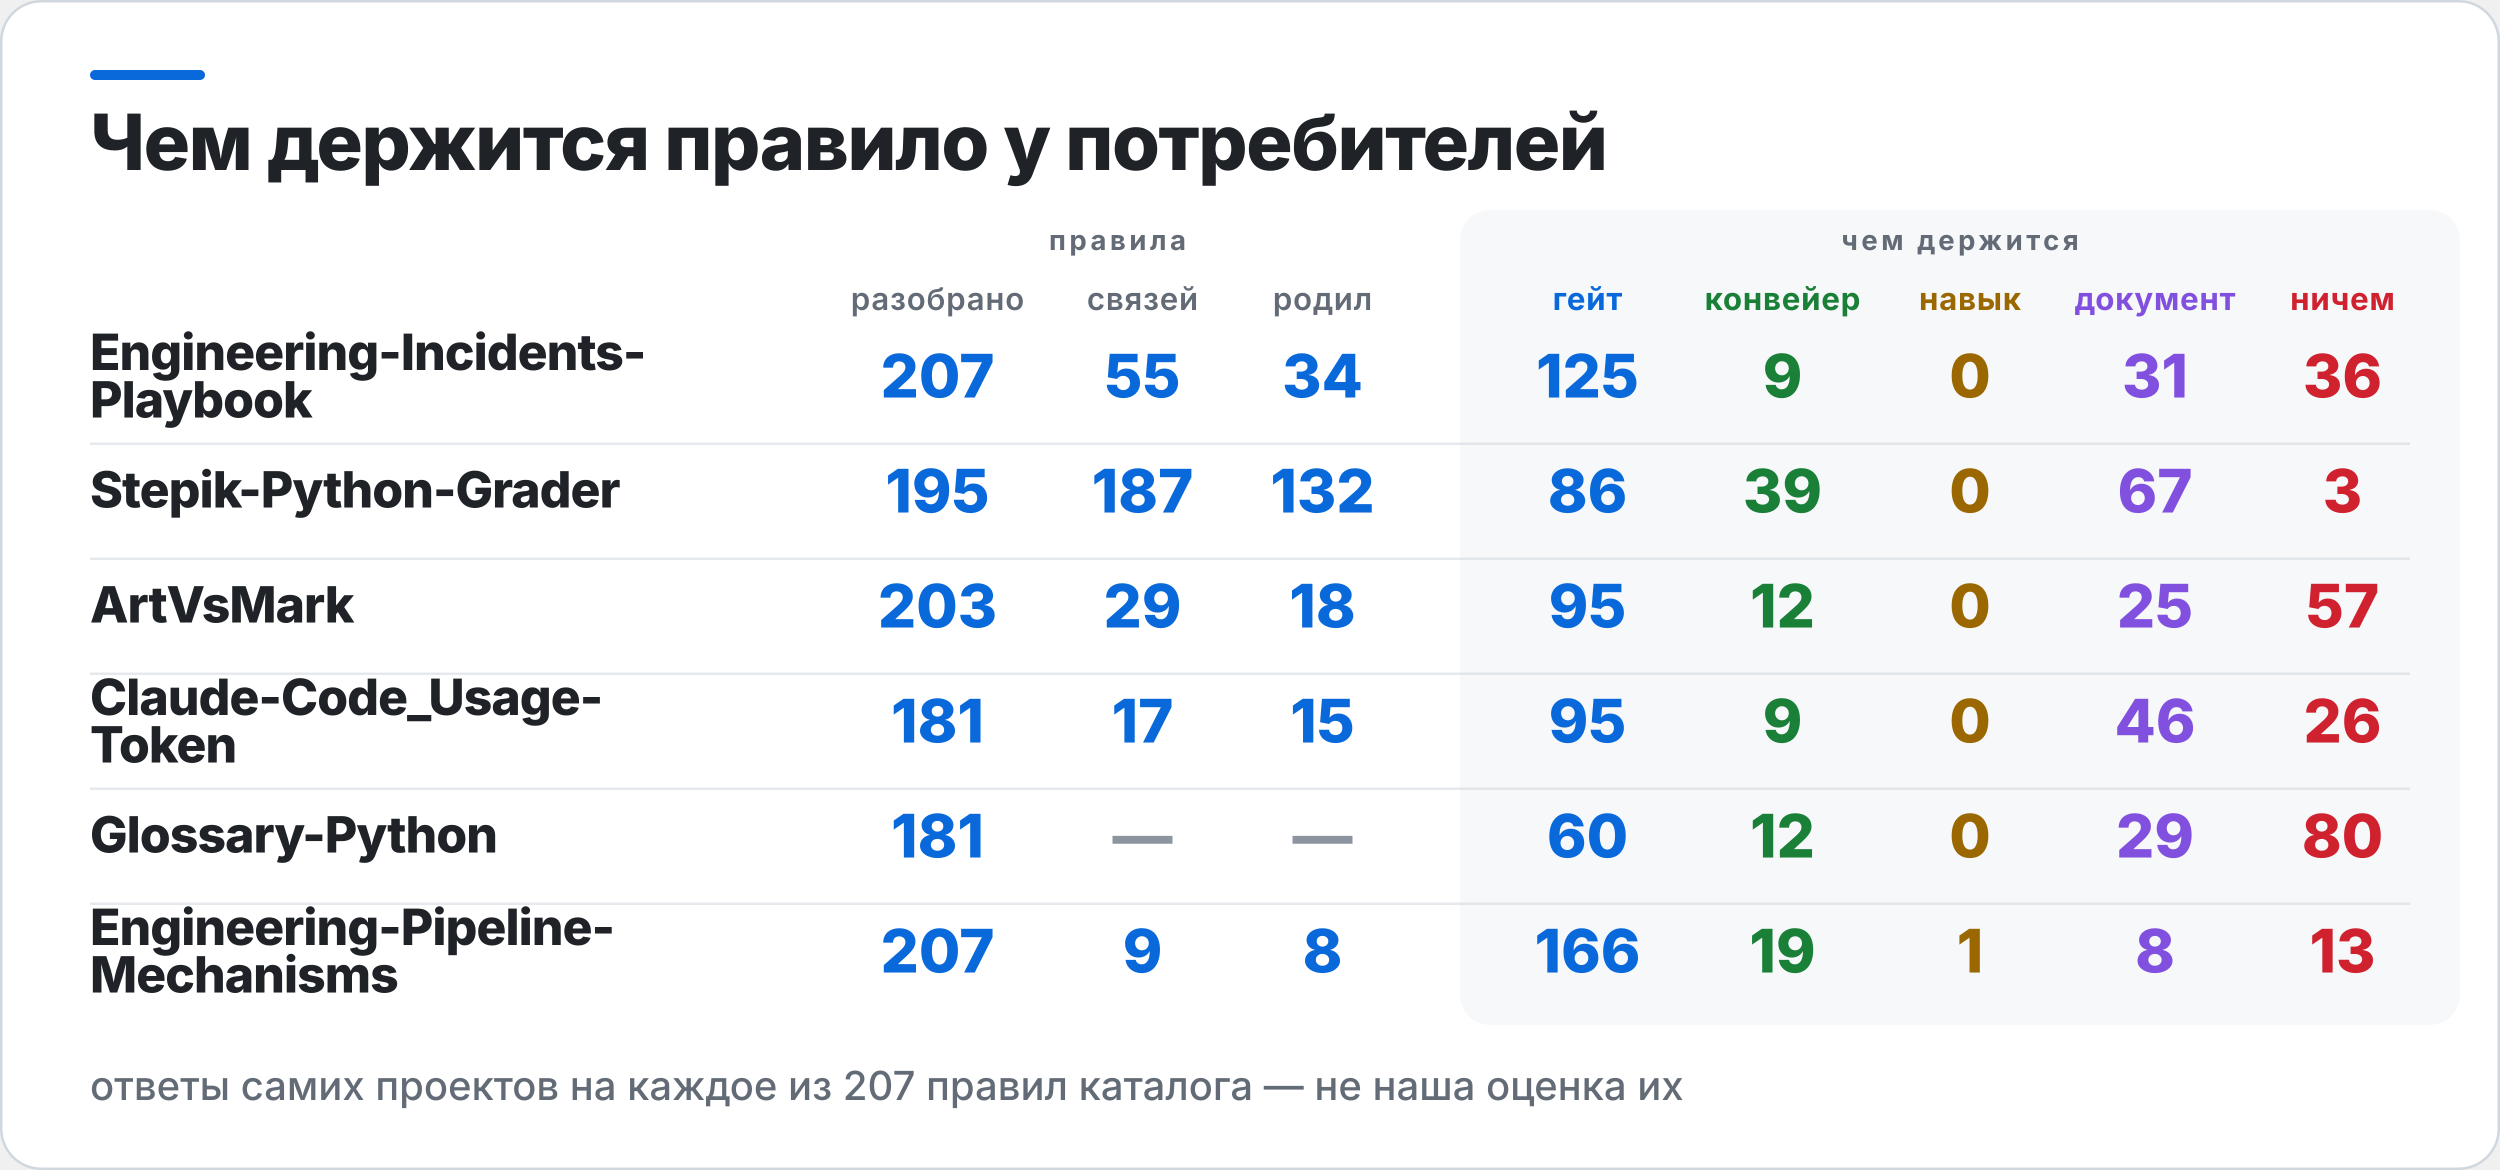
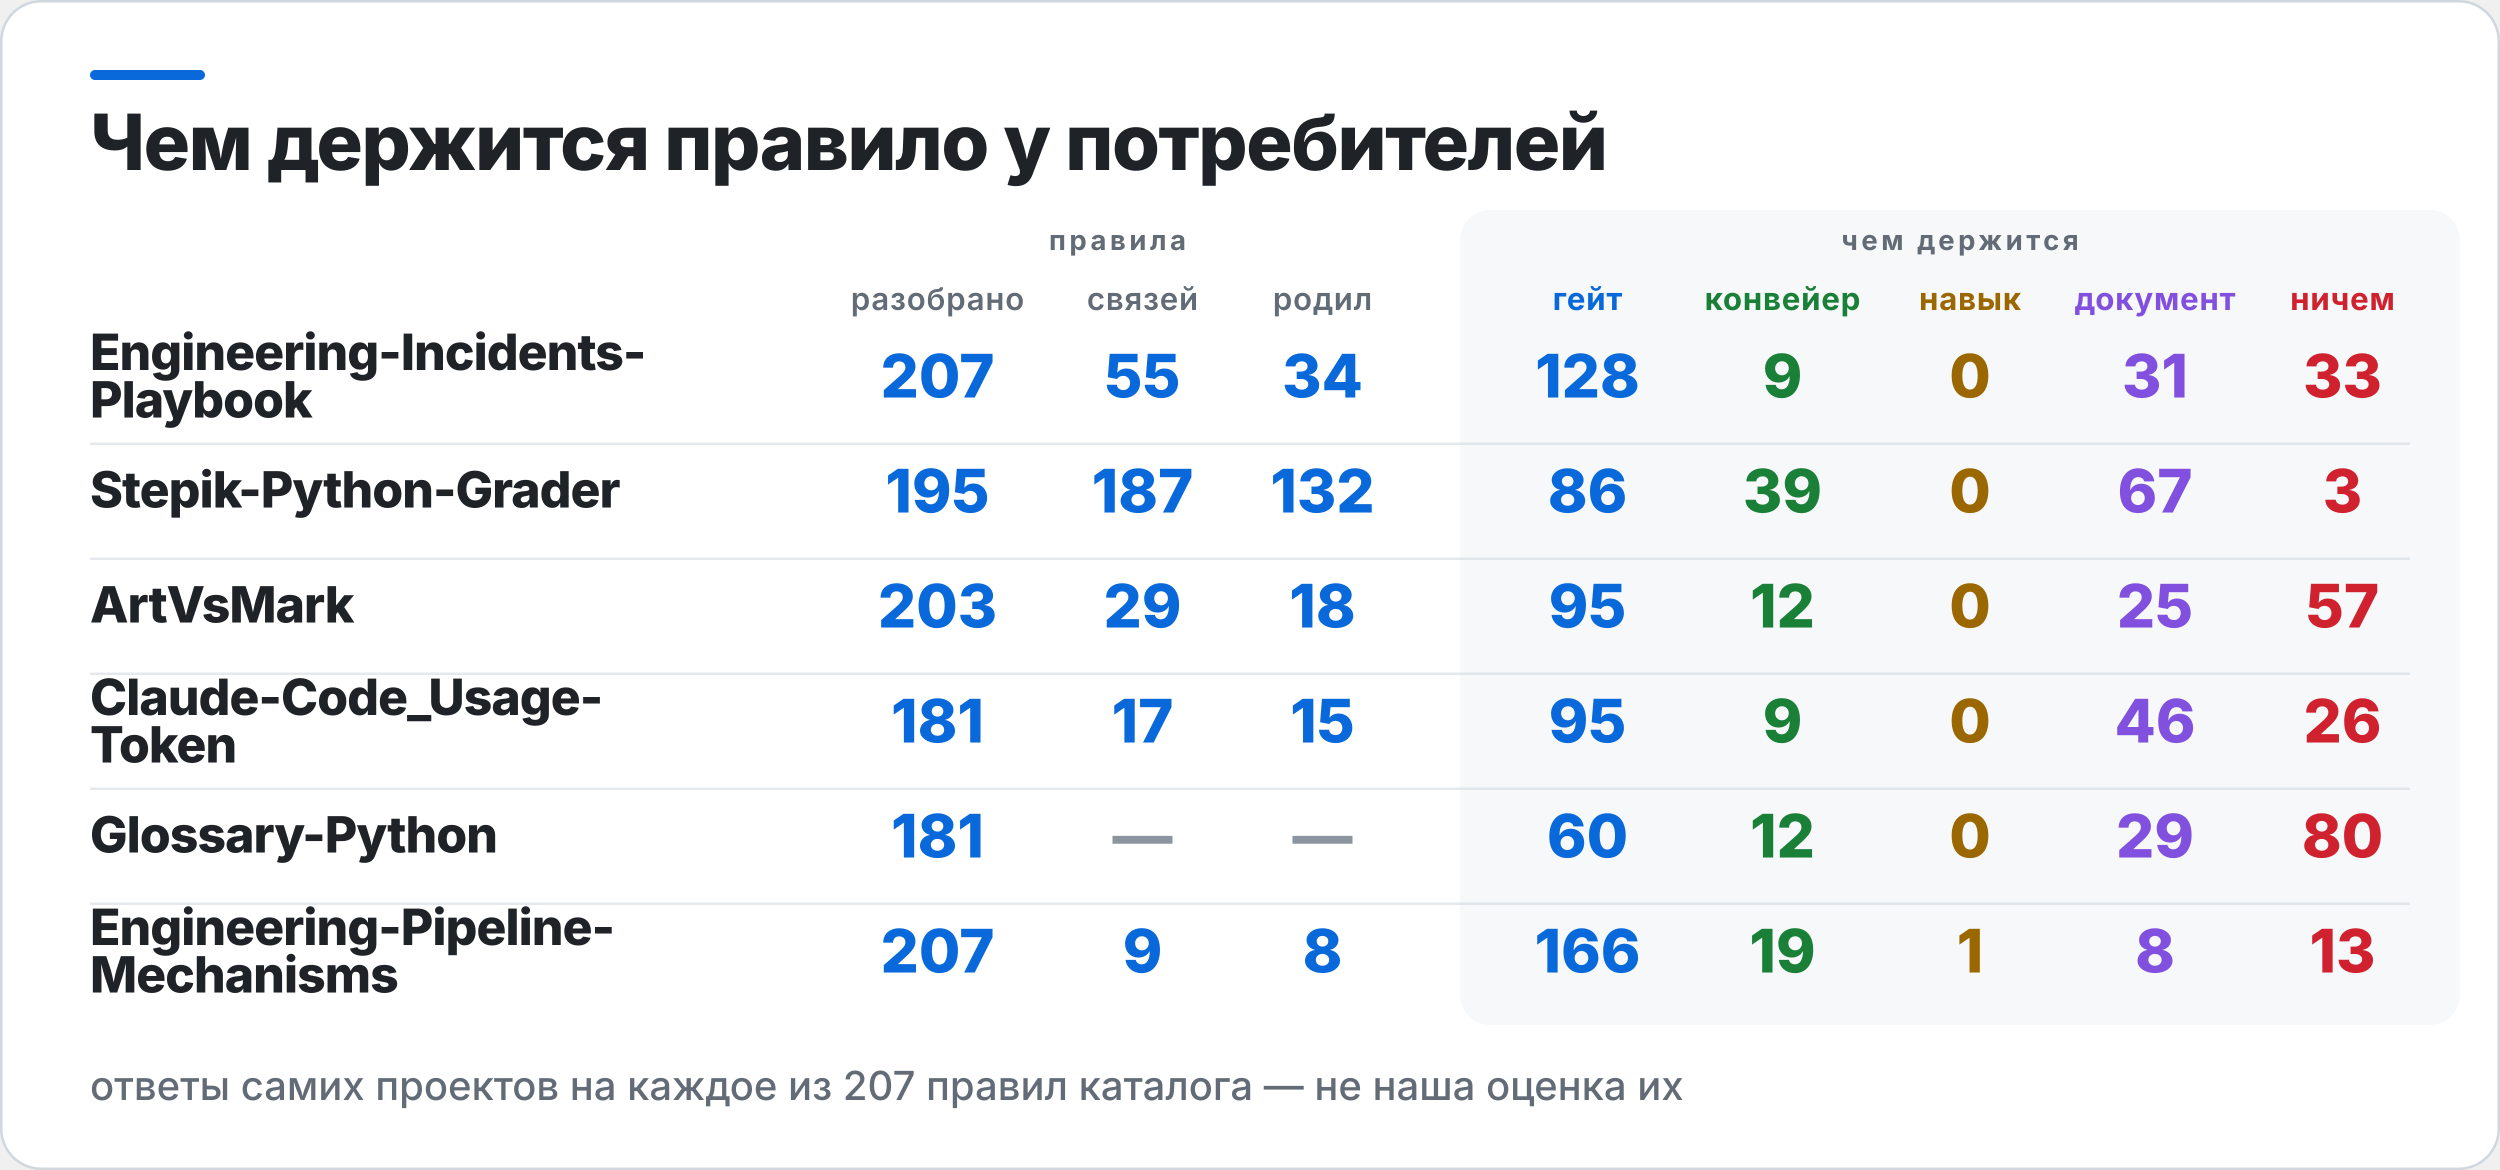
<svg xmlns="http://www.w3.org/2000/svg" width="1000" height="468" viewBox="0 0 1000 468" role="img" aria-label="Чем держится правило у потребителей">
  <rect x="0.5" y="0.5" width="999" height="467" rx="16" fill="#FFFFFF" stroke="#D0D7DE" />
  <rect x="36" y="28" width="46" height="4" rx="2" fill="#0969DA" />
  <rect x="584" y="84" width="400" height="326" rx="12" fill="#F6F8FA" />
  <text x="36" y="68" fill="#1F2328" font-family="Inter,Segoe UI,Helvetica,Arial,sans-serif" font-size="31" font-weight="800" letter-spacing="-0.6">Чем держится правило у потребителей</text>
  <text x="447" y="100" fill="#636C76" font-family="Inter,Segoe UI,Helvetica,Arial,sans-serif" font-size="11" font-weight="700" letter-spacing="1.4" text-anchor="middle">правила</text>
  <text x="784" y="100" fill="#636C76" font-family="Inter,Segoe UI,Helvetica,Arial,sans-serif" font-size="11" font-weight="700" letter-spacing="1.4" text-anchor="middle">чем держится</text>
  <text x="375" y="124" fill="#636C76" font-family="Inter,Segoe UI,Helvetica,Arial,sans-serif" font-size="12.5" font-weight="600" letter-spacing="0.3" text-anchor="middle">разобрано</text>
  <text x="457" y="124" fill="#636C76" font-family="Inter,Segoe UI,Helvetica,Arial,sans-serif" font-size="12.5" font-weight="600" letter-spacing="0.3" text-anchor="middle">связей</text>
  <text x="529" y="124" fill="#636C76" font-family="Inter,Segoe UI,Helvetica,Arial,sans-serif" font-size="12.5" font-weight="600" letter-spacing="0.3" text-anchor="middle">родил</text>
  <text x="635" y="124" fill="#0969DA" font-family="Inter,Segoe UI,Helvetica,Arial,sans-serif" font-size="12.5" font-weight="700" letter-spacing="0.3" text-anchor="middle">гейт</text>
  <text x="713" y="124" fill="#1A7F37" font-family="Inter,Segoe UI,Helvetica,Arial,sans-serif" font-size="12.5" font-weight="700" letter-spacing="0.3" text-anchor="middle">конвейер</text>
  <text x="788" y="124" fill="#9A6700" font-family="Inter,Segoe UI,Helvetica,Arial,sans-serif" font-size="12.5" font-weight="700" letter-spacing="0.3" text-anchor="middle">навык</text>
  <text x="862" y="124" fill="#8250DF" font-family="Inter,Segoe UI,Helvetica,Arial,sans-serif" font-size="12.5" font-weight="700" letter-spacing="0.3" text-anchor="middle">документ</text>
  <text x="937" y="124" fill="#CF222E" font-family="Inter,Segoe UI,Helvetica,Arial,sans-serif" font-size="12.5" font-weight="700" letter-spacing="0.3" text-anchor="middle">ничем</text>
  <text x="36" y="148" fill="#1F2328" font-family="Inter,Segoe UI,Helvetica,Arial,sans-serif" font-size="20" font-weight="800" letter-spacing="-0.4">Engineering-Incidents-</text>
  <text x="36" y="167" fill="#1F2328" font-family="Inter,Segoe UI,Helvetica,Arial,sans-serif" font-size="20" font-weight="800" letter-spacing="-0.4">Playbook</text>
  <text x="375" y="159" fill="#0969DA" font-family="Inter,Segoe UI,Helvetica,Arial,sans-serif" font-size="24" font-weight="800" text-anchor="middle">207</text>
  <text x="457" y="159" fill="#0969DA" font-family="Inter,Segoe UI,Helvetica,Arial,sans-serif" font-size="24" font-weight="800" text-anchor="middle">55</text>
  <text x="529" y="159" fill="#0969DA" font-family="Inter,Segoe UI,Helvetica,Arial,sans-serif" font-size="24" font-weight="800" text-anchor="middle">34</text>
-   <text x="635" y="159" fill="#0969DA" font-family="Inter,Segoe UI,Helvetica,Arial,sans-serif" font-size="24" font-weight="800" text-anchor="middle">125</text>
+   <text x="635" y="159" fill="#0969DA" font-family="Inter,Segoe UI,Helvetica,Arial,sans-serif" font-size="24" font-weight="800" text-anchor="middle">128</text>
  <text x="713" y="159" fill="#1A7F37" font-family="Inter,Segoe UI,Helvetica,Arial,sans-serif" font-size="24" font-weight="800" text-anchor="middle">9</text>
  <text x="788" y="159" fill="#9A6700" font-family="Inter,Segoe UI,Helvetica,Arial,sans-serif" font-size="24" font-weight="800" text-anchor="middle">0</text>
  <text x="862" y="159" fill="#8250DF" font-family="Inter,Segoe UI,Helvetica,Arial,sans-serif" font-size="24" font-weight="800" text-anchor="middle">31</text>
-   <text x="937" y="159" fill="#CF222E" font-family="Inter,Segoe UI,Helvetica,Arial,sans-serif" font-size="24" font-weight="800" text-anchor="middle">36</text>
+   <text x="937" y="159" fill="#CF222E" font-family="Inter,Segoe UI,Helvetica,Arial,sans-serif" font-size="24" font-weight="800" text-anchor="middle">33</text>
  <rect x="36" y="177" width="928" height="1" fill="#D0D7DE" opacity="0.55" />
  <text x="36" y="203" fill="#1F2328" font-family="Inter,Segoe UI,Helvetica,Arial,sans-serif" font-size="20" font-weight="800" letter-spacing="-0.4">Stepik-Python-Grader</text>
  <text x="375" y="205" fill="#0969DA" font-family="Inter,Segoe UI,Helvetica,Arial,sans-serif" font-size="24" font-weight="800" text-anchor="middle">195</text>
  <text x="457" y="205" fill="#0969DA" font-family="Inter,Segoe UI,Helvetica,Arial,sans-serif" font-size="24" font-weight="800" text-anchor="middle">187</text>
  <text x="529" y="205" fill="#0969DA" font-family="Inter,Segoe UI,Helvetica,Arial,sans-serif" font-size="24" font-weight="800" text-anchor="middle">132</text>
  <text x="635" y="205" fill="#0969DA" font-family="Inter,Segoe UI,Helvetica,Arial,sans-serif" font-size="24" font-weight="800" text-anchor="middle">86</text>
  <text x="713" y="205" fill="#1A7F37" font-family="Inter,Segoe UI,Helvetica,Arial,sans-serif" font-size="24" font-weight="800" text-anchor="middle">39</text>
  <text x="788" y="205" fill="#9A6700" font-family="Inter,Segoe UI,Helvetica,Arial,sans-serif" font-size="24" font-weight="800" text-anchor="middle">0</text>
  <text x="862" y="205" fill="#8250DF" font-family="Inter,Segoe UI,Helvetica,Arial,sans-serif" font-size="24" font-weight="800" text-anchor="middle">67</text>
  <text x="937" y="205" fill="#CF222E" font-family="Inter,Segoe UI,Helvetica,Arial,sans-serif" font-size="24" font-weight="800" text-anchor="middle">3</text>
  <rect x="36" y="223" width="928" height="1" fill="#D0D7DE" opacity="0.55" />
  <text x="36" y="249" fill="#1F2328" font-family="Inter,Segoe UI,Helvetica,Arial,sans-serif" font-size="20" font-weight="800" letter-spacing="-0.4">ArtVsMark</text>
  <text x="375" y="251" fill="#0969DA" font-family="Inter,Segoe UI,Helvetica,Arial,sans-serif" font-size="24" font-weight="800" text-anchor="middle">203</text>
  <text x="457" y="251" fill="#0969DA" font-family="Inter,Segoe UI,Helvetica,Arial,sans-serif" font-size="24" font-weight="800" text-anchor="middle">29</text>
  <text x="529" y="251" fill="#0969DA" font-family="Inter,Segoe UI,Helvetica,Arial,sans-serif" font-size="24" font-weight="800" text-anchor="middle">18</text>
  <text x="635" y="251" fill="#0969DA" font-family="Inter,Segoe UI,Helvetica,Arial,sans-serif" font-size="24" font-weight="800" text-anchor="middle">95</text>
  <text x="713" y="251" fill="#1A7F37" font-family="Inter,Segoe UI,Helvetica,Arial,sans-serif" font-size="24" font-weight="800" text-anchor="middle">12</text>
  <text x="788" y="251" fill="#9A6700" font-family="Inter,Segoe UI,Helvetica,Arial,sans-serif" font-size="24" font-weight="800" text-anchor="middle">0</text>
  <text x="862" y="251" fill="#8250DF" font-family="Inter,Segoe UI,Helvetica,Arial,sans-serif" font-size="24" font-weight="800" text-anchor="middle">25</text>
  <text x="937" y="251" fill="#CF222E" font-family="Inter,Segoe UI,Helvetica,Arial,sans-serif" font-size="24" font-weight="800" text-anchor="middle">57</text>
  <rect x="36" y="269" width="928" height="1" fill="#D0D7DE" opacity="0.55" />
  <text x="36" y="286" fill="#1F2328" font-family="Inter,Segoe UI,Helvetica,Arial,sans-serif" font-size="20" font-weight="800" letter-spacing="-0.4">Claude-Code_Usage-</text>
  <text x="36" y="305" fill="#1F2328" font-family="Inter,Segoe UI,Helvetica,Arial,sans-serif" font-size="20" font-weight="800" letter-spacing="-0.4">Token</text>
  <text x="375" y="297" fill="#0969DA" font-family="Inter,Segoe UI,Helvetica,Arial,sans-serif" font-size="24" font-weight="800" text-anchor="middle">181</text>
  <text x="457" y="297" fill="#0969DA" font-family="Inter,Segoe UI,Helvetica,Arial,sans-serif" font-size="24" font-weight="800" text-anchor="middle">17</text>
  <text x="529" y="297" fill="#0969DA" font-family="Inter,Segoe UI,Helvetica,Arial,sans-serif" font-size="24" font-weight="800" text-anchor="middle">15</text>
  <text x="635" y="297" fill="#0969DA" font-family="Inter,Segoe UI,Helvetica,Arial,sans-serif" font-size="24" font-weight="800" text-anchor="middle">95</text>
  <text x="713" y="297" fill="#1A7F37" font-family="Inter,Segoe UI,Helvetica,Arial,sans-serif" font-size="24" font-weight="800" text-anchor="middle">9</text>
  <text x="788" y="297" fill="#9A6700" font-family="Inter,Segoe UI,Helvetica,Arial,sans-serif" font-size="24" font-weight="800" text-anchor="middle">0</text>
  <text x="862" y="297" fill="#8250DF" font-family="Inter,Segoe UI,Helvetica,Arial,sans-serif" font-size="24" font-weight="800" text-anchor="middle">46</text>
  <text x="937" y="297" fill="#CF222E" font-family="Inter,Segoe UI,Helvetica,Arial,sans-serif" font-size="24" font-weight="800" text-anchor="middle">26</text>
  <rect x="36" y="315" width="928" height="1" fill="#D0D7DE" opacity="0.55" />
  <text x="36" y="341" fill="#1F2328" font-family="Inter,Segoe UI,Helvetica,Arial,sans-serif" font-size="20" font-weight="800" letter-spacing="-0.4">Glossary-Python</text>
  <text x="375" y="343" fill="#0969DA" font-family="Inter,Segoe UI,Helvetica,Arial,sans-serif" font-size="24" font-weight="800" text-anchor="middle">181</text>
  <text x="457" y="343" fill="#8C959F" font-family="Inter,Segoe UI,Helvetica,Arial,sans-serif" font-size="24" font-weight="800" text-anchor="middle">—</text>
  <text x="529" y="343" fill="#8C959F" font-family="Inter,Segoe UI,Helvetica,Arial,sans-serif" font-size="24" font-weight="800" text-anchor="middle">—</text>
  <text x="635" y="343" fill="#0969DA" font-family="Inter,Segoe UI,Helvetica,Arial,sans-serif" font-size="24" font-weight="800" text-anchor="middle">60</text>
  <text x="713" y="343" fill="#1A7F37" font-family="Inter,Segoe UI,Helvetica,Arial,sans-serif" font-size="24" font-weight="800" text-anchor="middle">12</text>
  <text x="788" y="343" fill="#9A6700" font-family="Inter,Segoe UI,Helvetica,Arial,sans-serif" font-size="24" font-weight="800" text-anchor="middle">0</text>
  <text x="862" y="343" fill="#8250DF" font-family="Inter,Segoe UI,Helvetica,Arial,sans-serif" font-size="24" font-weight="800" text-anchor="middle">29</text>
  <text x="937" y="343" fill="#CF222E" font-family="Inter,Segoe UI,Helvetica,Arial,sans-serif" font-size="24" font-weight="800" text-anchor="middle">80</text>
  <rect x="36" y="361" width="928" height="1" fill="#D0D7DE" opacity="0.55" />
  <text x="36" y="378" fill="#1F2328" font-family="Inter,Segoe UI,Helvetica,Arial,sans-serif" font-size="20" font-weight="800" letter-spacing="-0.4">Engineering-Pipeline-</text>
  <text x="36" y="397" fill="#1F2328" font-family="Inter,Segoe UI,Helvetica,Arial,sans-serif" font-size="20" font-weight="800" letter-spacing="-0.4">Mechanisms</text>
  <text x="375" y="389" fill="#0969DA" font-family="Inter,Segoe UI,Helvetica,Arial,sans-serif" font-size="24" font-weight="800" text-anchor="middle">207</text>
  <text x="457" y="389" fill="#0969DA" font-family="Inter,Segoe UI,Helvetica,Arial,sans-serif" font-size="24" font-weight="800" text-anchor="middle">9</text>
  <text x="529" y="389" fill="#0969DA" font-family="Inter,Segoe UI,Helvetica,Arial,sans-serif" font-size="24" font-weight="800" text-anchor="middle">8</text>
  <text x="635" y="389" fill="#0969DA" font-family="Inter,Segoe UI,Helvetica,Arial,sans-serif" font-size="24" font-weight="800" text-anchor="middle">166</text>
  <text x="713" y="389" fill="#1A7F37" font-family="Inter,Segoe UI,Helvetica,Arial,sans-serif" font-size="24" font-weight="800" text-anchor="middle">19</text>
  <text x="788" y="389" fill="#9A6700" font-family="Inter,Segoe UI,Helvetica,Arial,sans-serif" font-size="24" font-weight="800" text-anchor="middle">1</text>
  <text x="862" y="389" fill="#8250DF" font-family="Inter,Segoe UI,Helvetica,Arial,sans-serif" font-size="24" font-weight="800" text-anchor="middle">8</text>
  <text x="937" y="389" fill="#CF222E" font-family="Inter,Segoe UI,Helvetica,Arial,sans-serif" font-size="24" font-weight="800" text-anchor="middle">13</text>
  <text x="36" y="440" fill="#636C76" font-family="Inter,Segoe UI,Helvetica,Arial,sans-serif" font-size="16" font-weight="500">ответы самих проектов на каждое из 207 правил каталога — не наша оценка их</text>
</svg>
